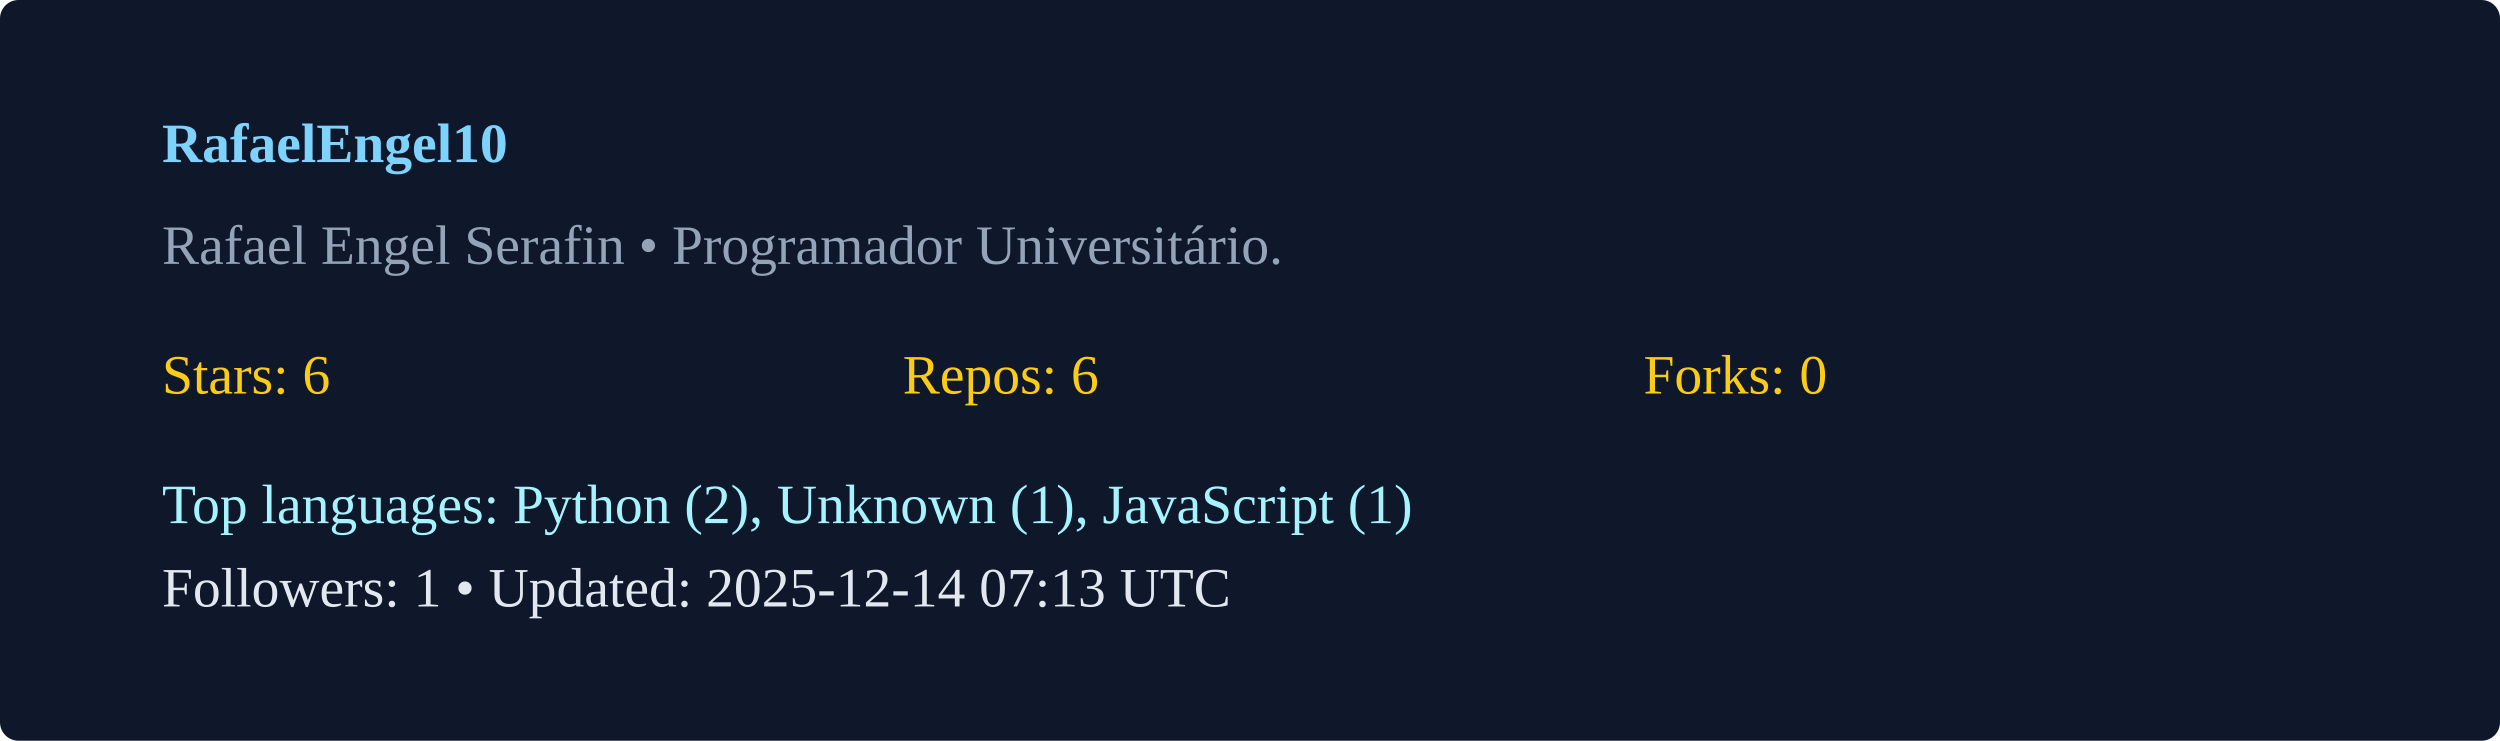
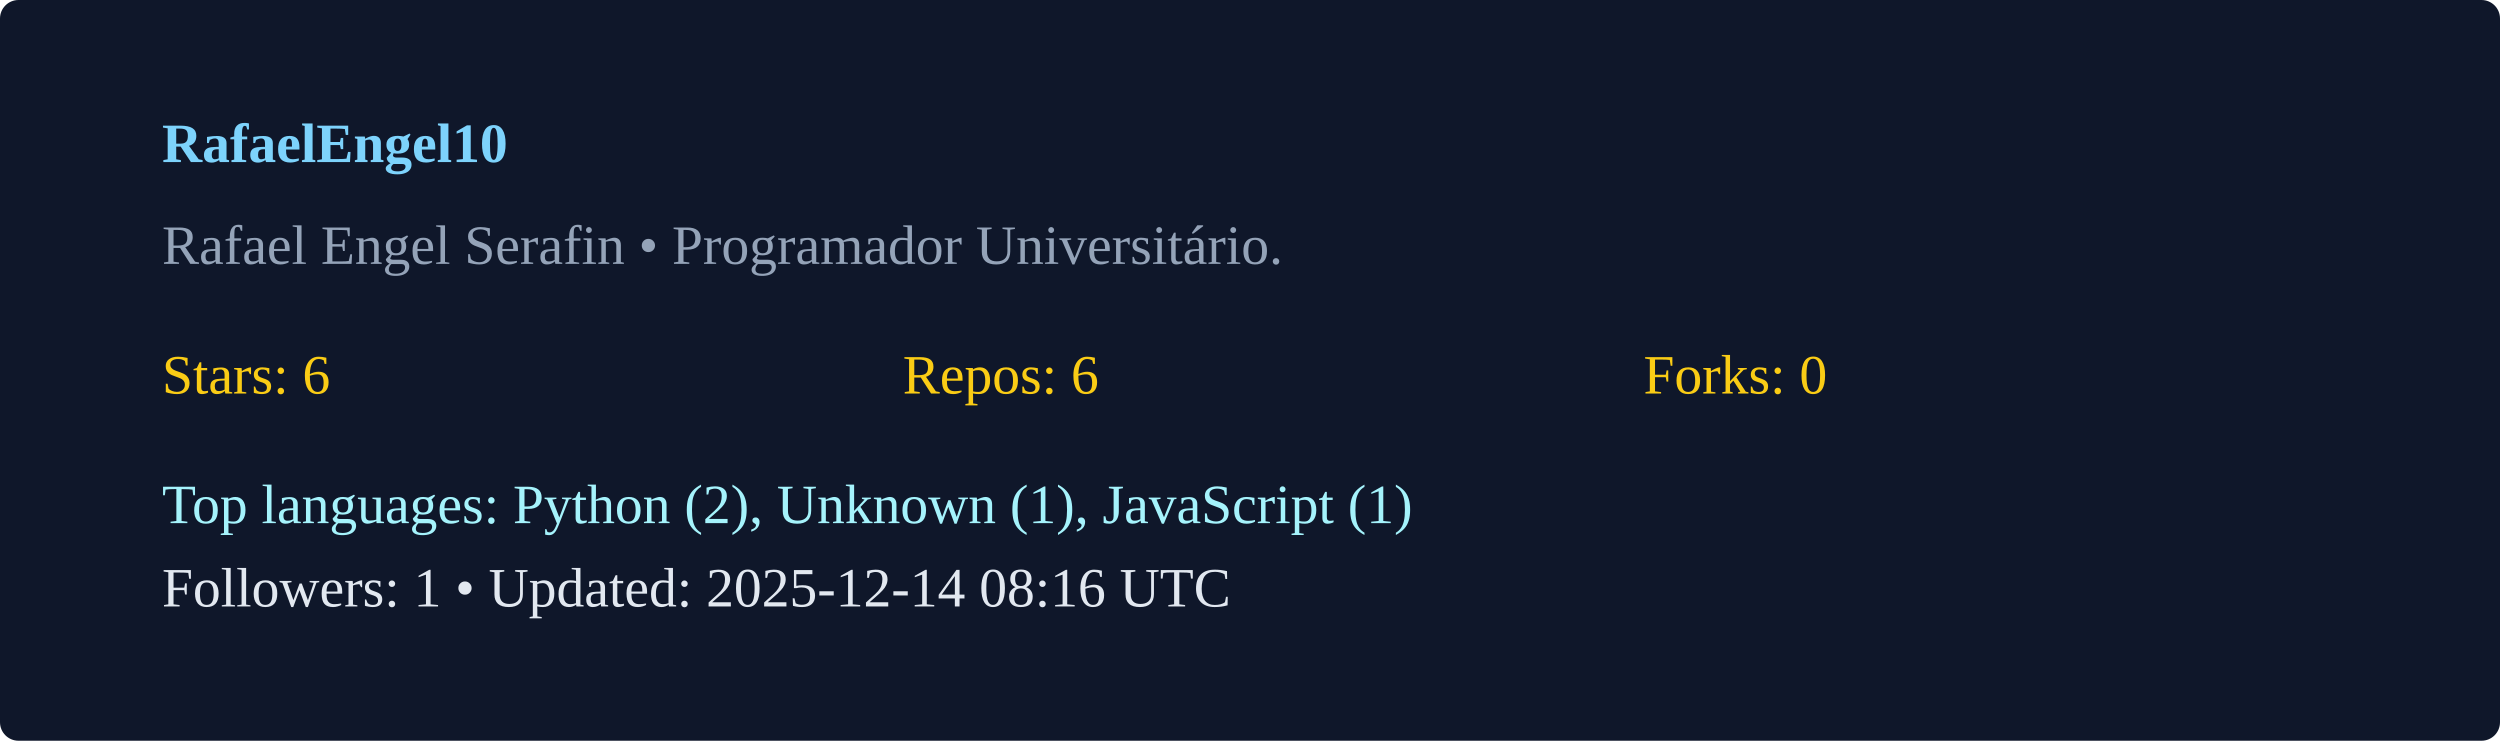
<svg xmlns="http://www.w3.org/2000/svg" width="540" height="160" viewBox="0 0 540 160">
  <rect width="100%" height="100%" rx="4" fill="#0f172a" />
  <g transform="translate(35,35)">
    <text x="0" y="0" fill="#7dd3fc" font-weight="600">RafaelEngel10</text>
    <text x="0" y="22" fill="#94a3b8">Rafael Engel Serafin  • Programador Universitário. </text>
    <g transform="translate(0,50)">
      <text x="0" y="0" fill="#facc15">Stars: 6</text>
      <text x="160" y="0" fill="#facc15">Repos: 6</text>
      <text x="320" y="0" fill="#facc15">Forks: 0</text>
      <text x="0" y="28" fill="#a5f3fc">Top languages: Python (2), Unknown (1), JavaScript (1)</text>
-       <text x="0" y="46" fill="#e2e8f0">Followers: 1 • Updated: 2025-12-14 07:13 UTC</text>
+       <text x="0" y="46" fill="#e2e8f0">Followers: 1 • Updated: 2025-12-14 08:16 UTC</text>
    </g>
  </g>
</svg>
